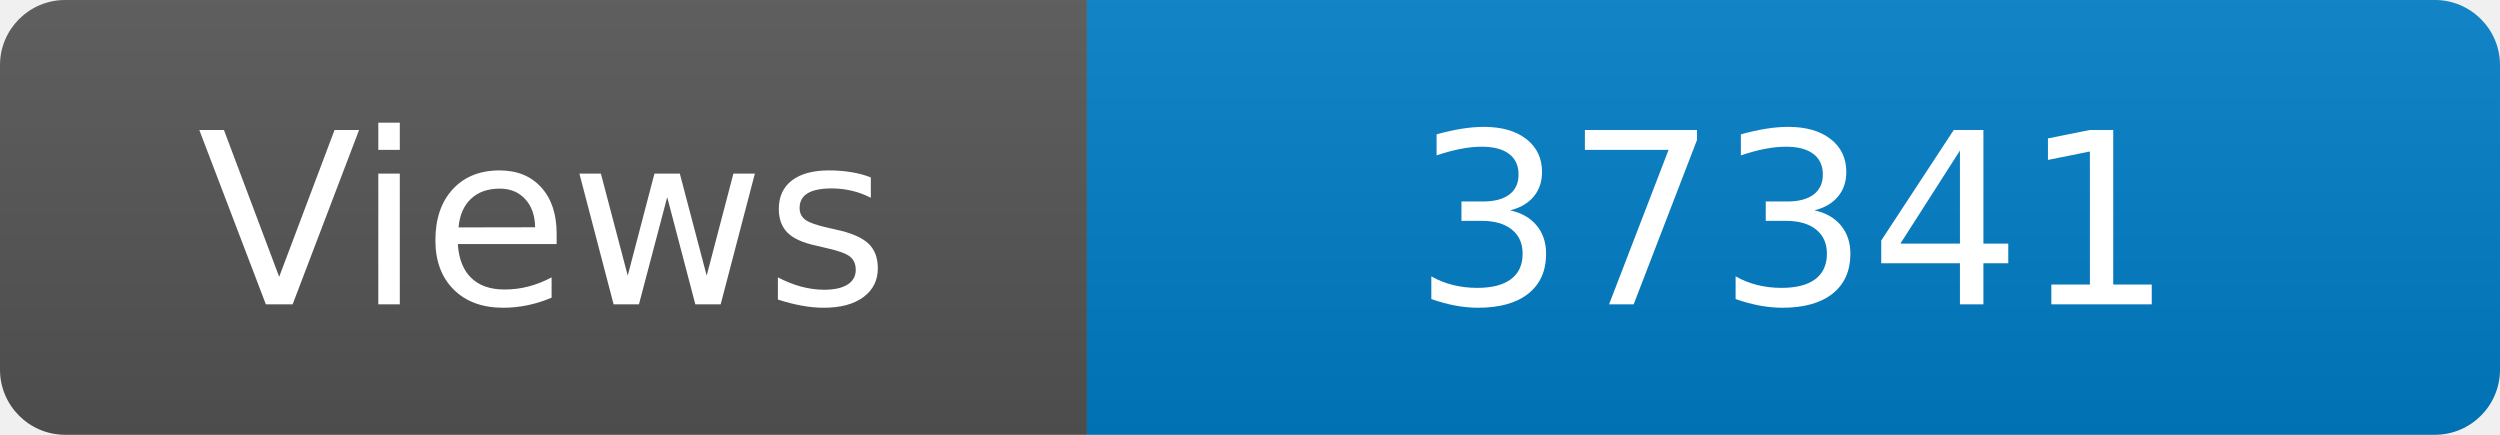
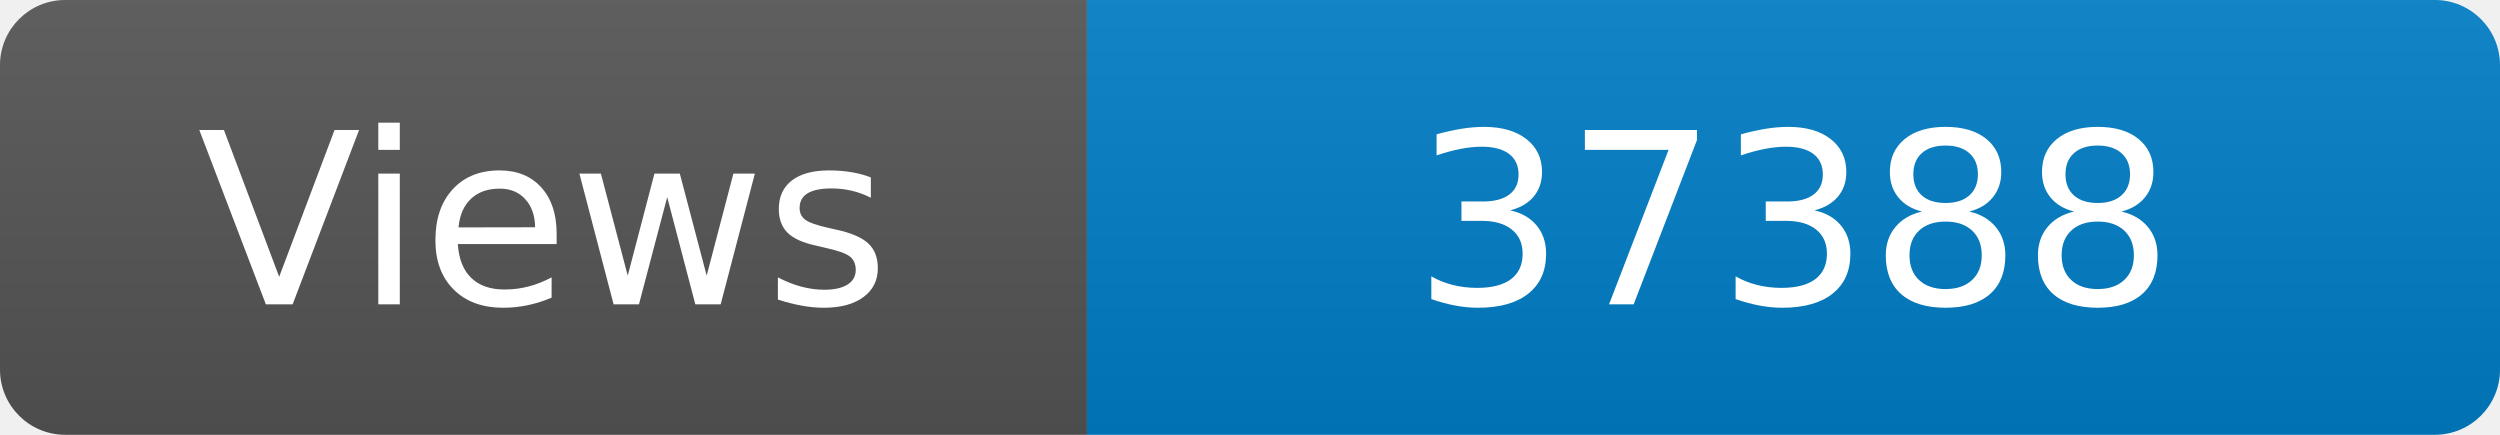
<svg xmlns="http://www.w3.org/2000/svg" width="115" height="20" role="img" aria-label="Maintained?: yes">
  <linearGradient id="s" x2="0" y2="100%">
    <stop offset="0" stop-color="#bbb" stop-opacity=".1" />
    <stop offset="1" stop-opacity=".1" />
  </linearGradient>
  <clipPath id="r">
    <rect width="115" height="20" rx="3" fill="#fff" />
  </clipPath>
  <g clip-path="url(#r)">
    <rect width="50" height="20" fill="#555" />
    <rect x="50" width="160" height="20" fill="#007ec6" />
    <rect width="115" height="20" fill="url(#s)" />
  </g>
  <g fill="#fff" text-anchor="middle" font-family="Verdana,Geneva,DejaVu Sans,sans-serif" font-size="110">
    <text x="250" y="140" transform="scale(.1)" fill="#fff">Views</text>
-     <text x="825" y="140" transform="scale(.1)" fill="#fff">37341</text>
+     <text x="825" y="140" transform="scale(.1)" fill="#fff">37388</text>
  </g>
</svg>
